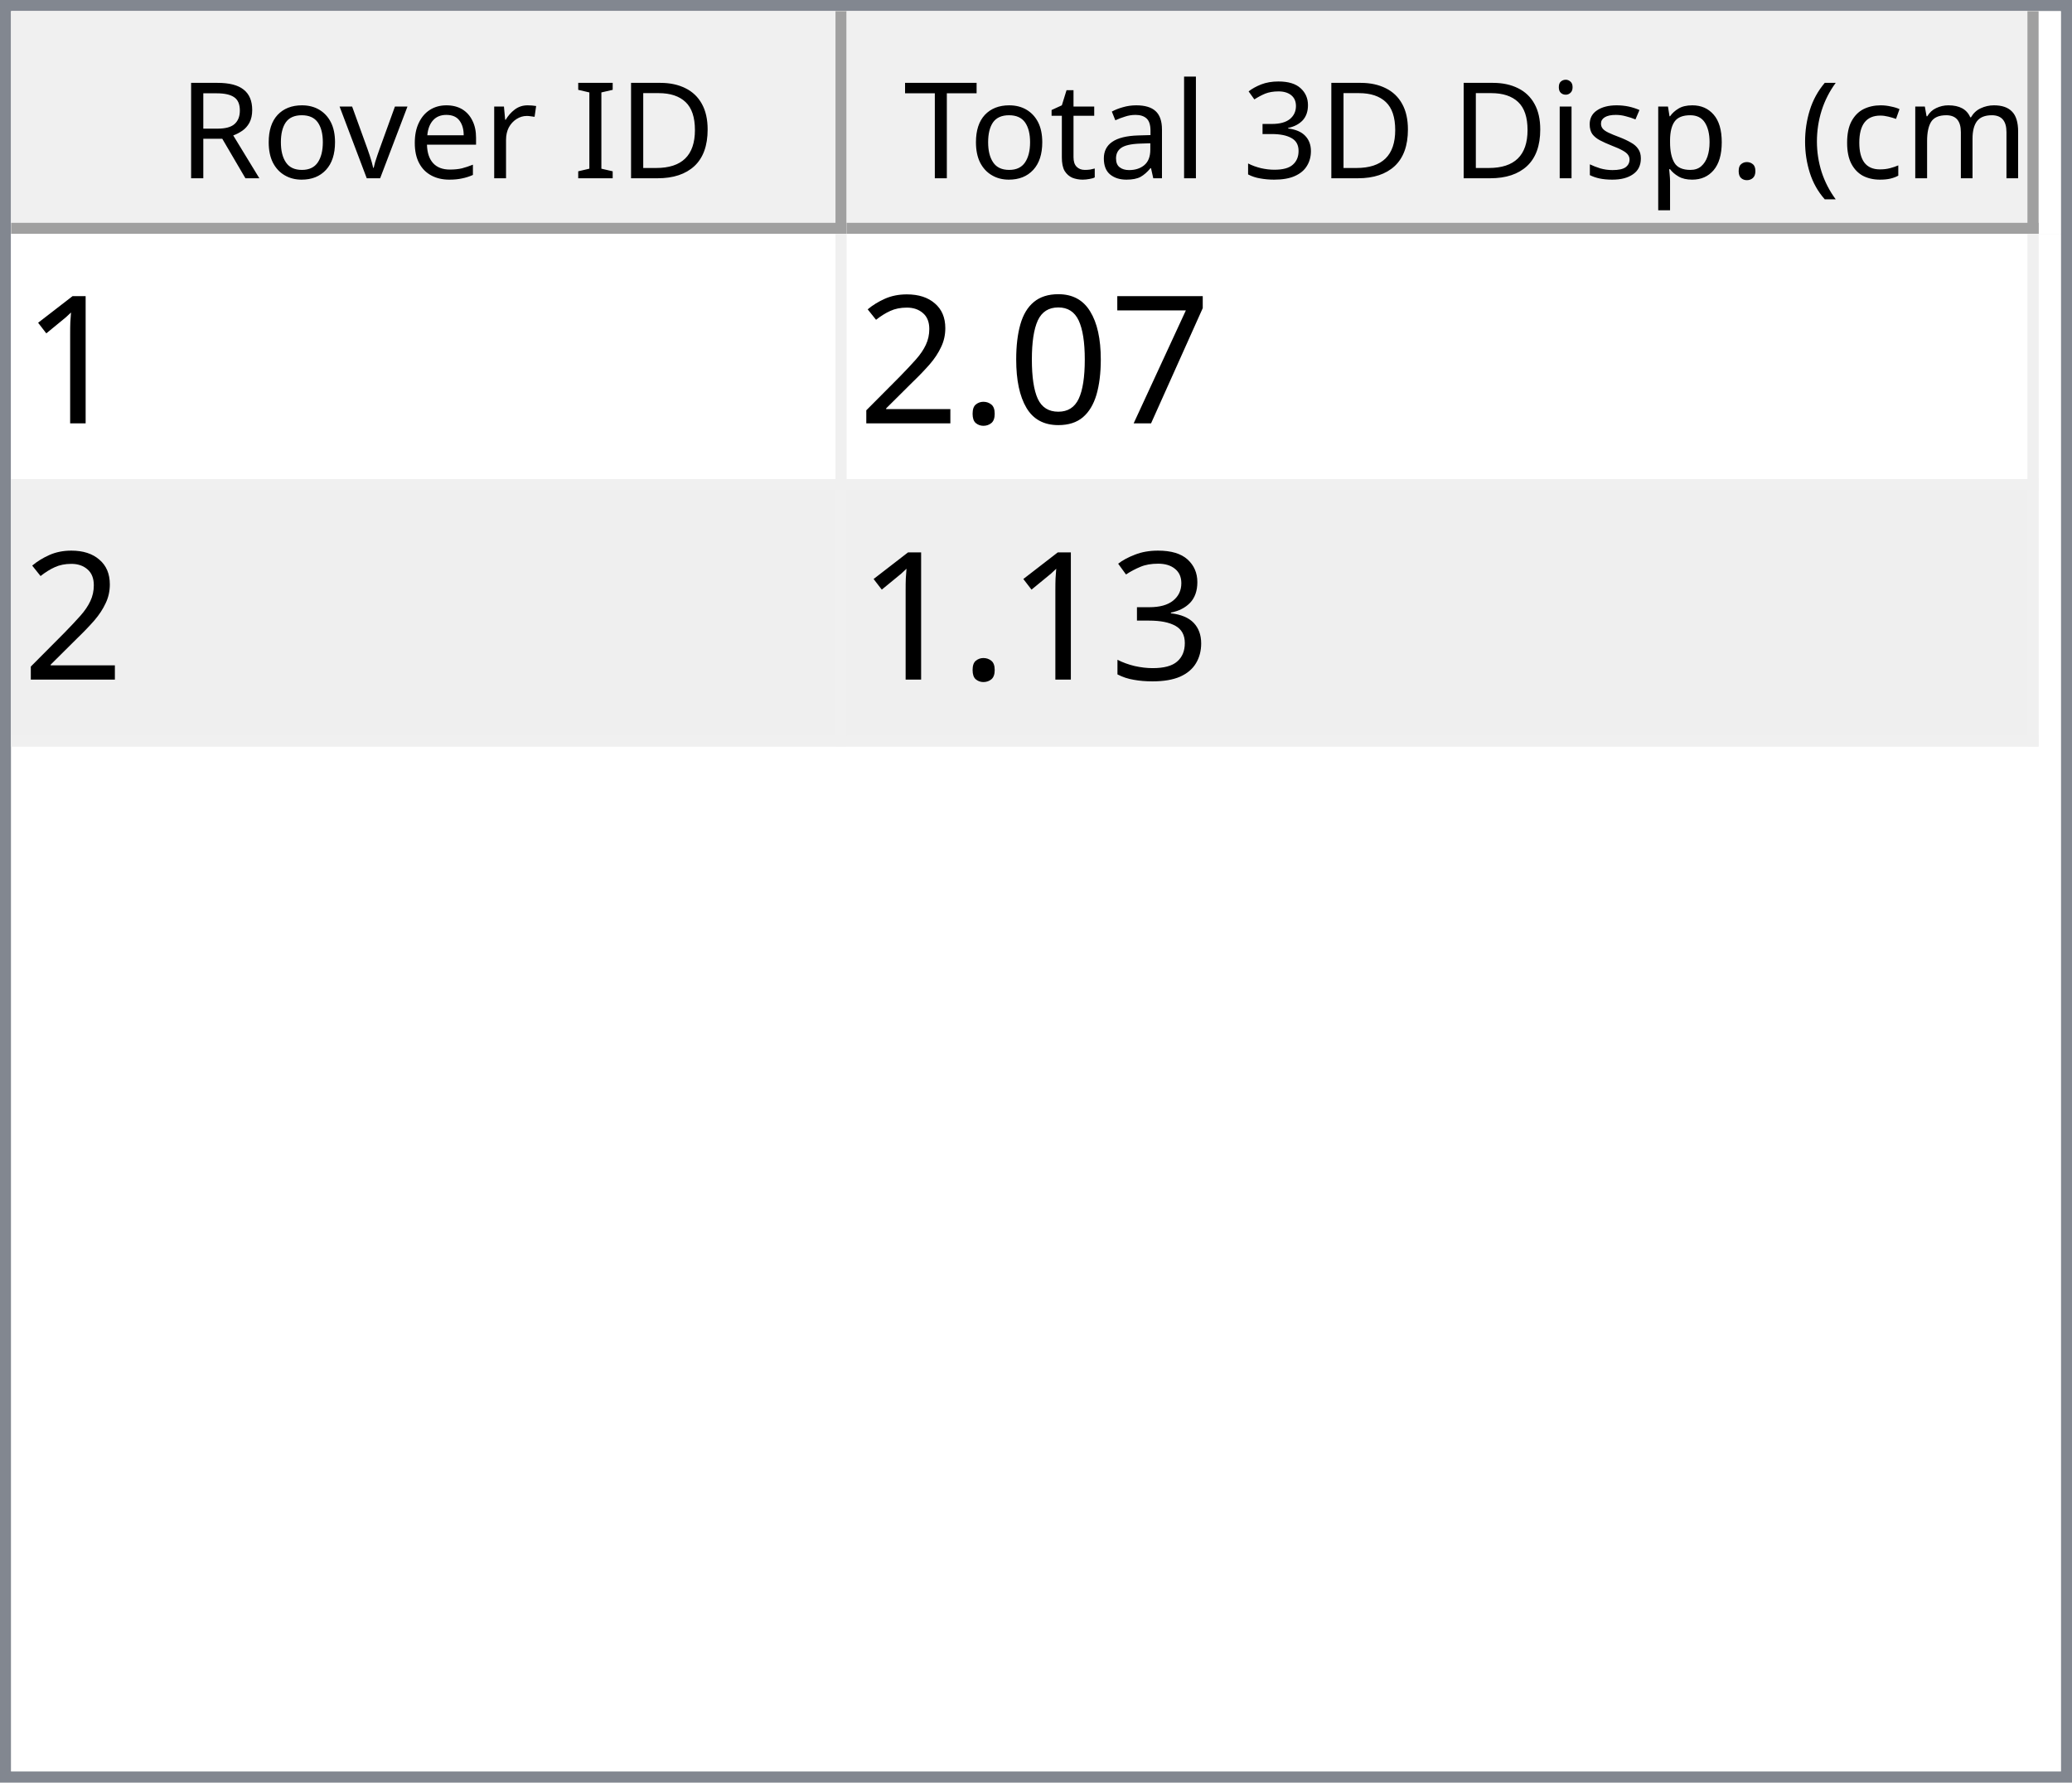
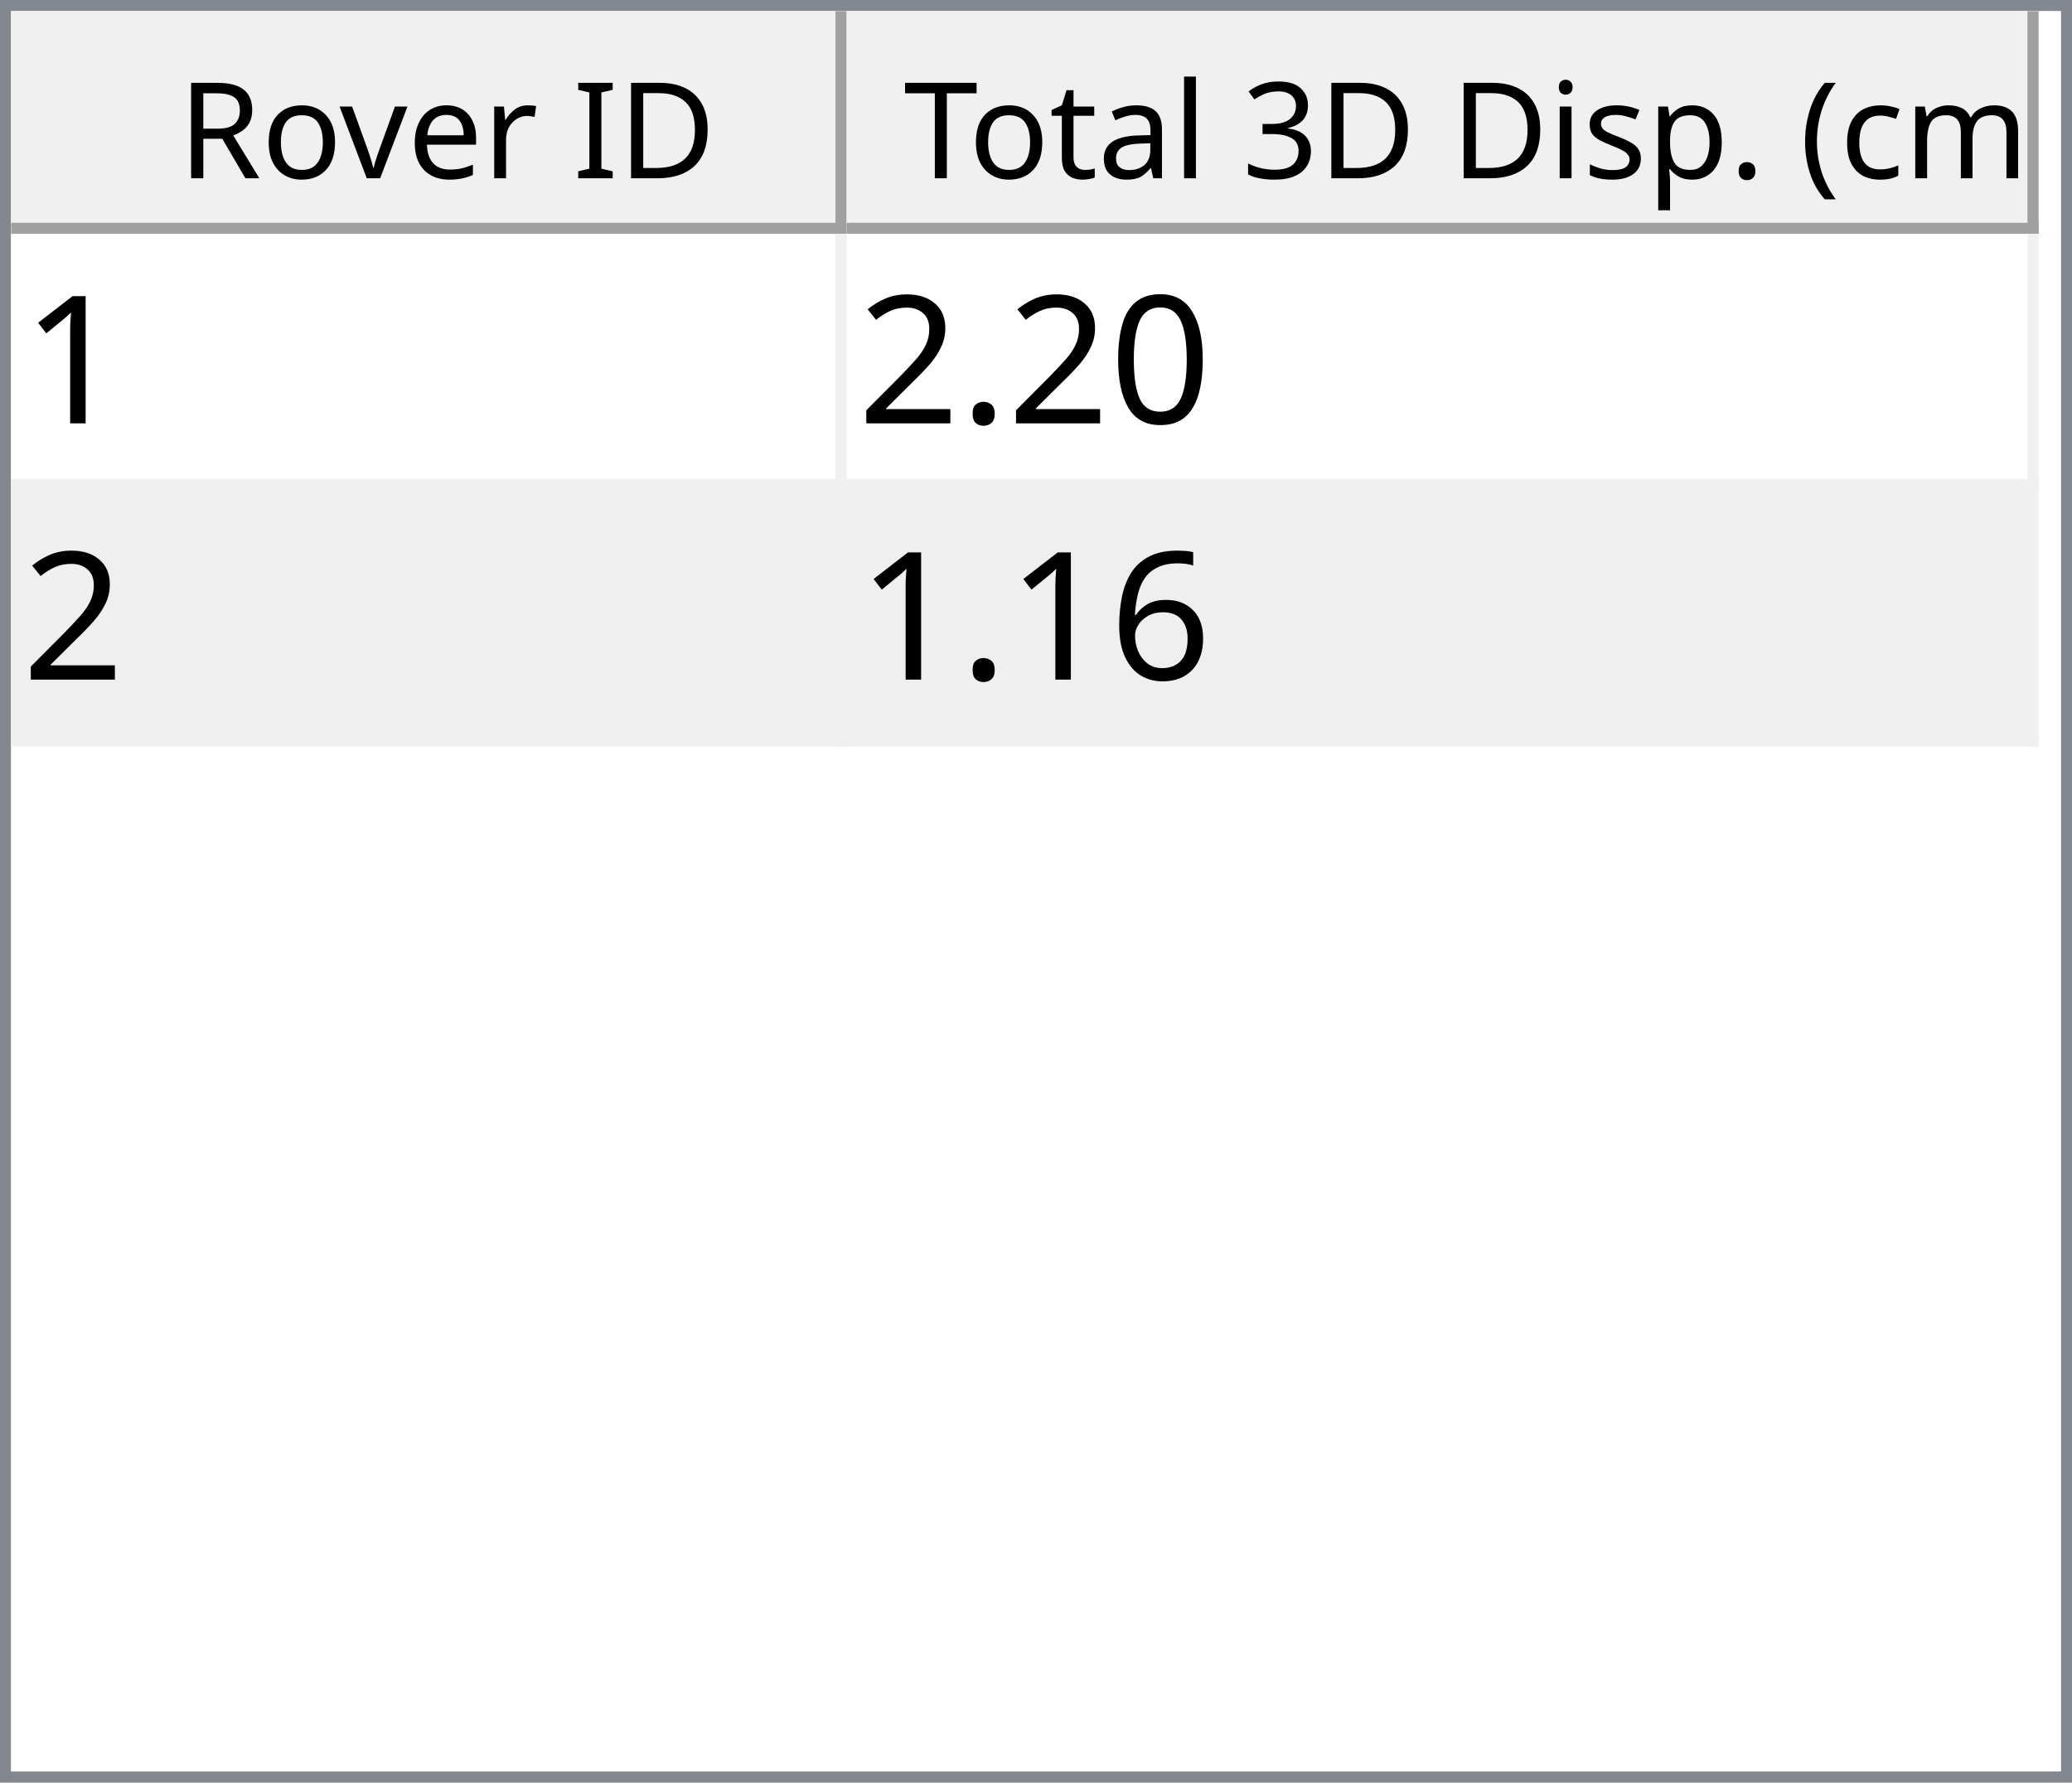
<svg xmlns="http://www.w3.org/2000/svg" style="fill-opacity:1; color-rendering:auto; color-interpolation:auto; text-rendering:auto; stroke:black; stroke-linecap:square; stroke-miterlimit:10; shape-rendering:auto; stroke-opacity:1; fill:black; stroke-dasharray:none; font-weight:normal; stroke-width:1; font-family:'Dialog'; font-style:normal; stroke-linejoin:miter; font-size:12px; stroke-dashoffset:0; image-rendering:auto;" width="186" height="160">
  <defs id="genericDefs" />
  <g>
    <defs id="defs1">
      <clipPath clipPathUnits="userSpaceOnUse" id="clipPath1">
        <path d="M0 0 L186 0 L186 160 L0 160 L0 0 Z" />
      </clipPath>
      <clipPath clipPathUnits="userSpaceOnUse" id="clipPath2">
        <path d="M0 0 L0 160 L186 160 L186 0 Z" />
      </clipPath>
      <clipPath clipPathUnits="userSpaceOnUse" id="clipPath3">
        <path d="M0 0 L0 20 L184 20 L184 0 Z" />
      </clipPath>
      <clipPath clipPathUnits="userSpaceOnUse" id="clipPath4">
        <path d="M0 0 L0 20 L75 20 L75 0 Z" />
      </clipPath>
      <clipPath clipPathUnits="userSpaceOnUse" id="clipPath5">
        <path d="M1 1 L1 19 L74 19 L74 1 Z" />
      </clipPath>
      <clipPath clipPathUnits="userSpaceOnUse" id="clipPath6">
        <path d="M0 0 L0 18 L73 18 L73 0 Z" />
      </clipPath>
      <clipPath clipPathUnits="userSpaceOnUse" id="clipPath7">
        <path d="M-0.5 -0.5 L-0.5 19.5 L74.5 19.5 L74.5 -0.5 Z" />
      </clipPath>
      <clipPath clipPathUnits="userSpaceOnUse" id="clipPath8">
        <path d="M0 0 L0 20 L107 20 L107 0 Z" />
      </clipPath>
      <clipPath clipPathUnits="userSpaceOnUse" id="clipPath9">
        <path d="M1 1 L1 19 L106 19 L106 1 Z" />
      </clipPath>
      <clipPath clipPathUnits="userSpaceOnUse" id="clipPath10">
        <path d="M0 0 L0 18 L105 18 L105 0 Z" />
      </clipPath>
      <clipPath clipPathUnits="userSpaceOnUse" id="clipPath11">
        <path d="M-0.5 -0.5 L-0.5 19.5 L106.5 19.5 L106.5 -0.5 Z" />
      </clipPath>
      <clipPath clipPathUnits="userSpaceOnUse" id="clipPath12">
        <path d="M0 0 L0 138 L184 138 L184 0 Z" />
      </clipPath>
      <clipPath clipPathUnits="userSpaceOnUse" id="clipPath13">
        <path d="M0 0 L0 46 L182 46 L182 0 Z" />
      </clipPath>
      <clipPath clipPathUnits="userSpaceOnUse" id="clipPath14">
        <path d="M-0.5 -0.5 L-0.5 45.5 L181.5 45.5 L181.5 -0.5 Z" />
      </clipPath>
      <clipPath clipPathUnits="userSpaceOnUse" id="clipPath15">
        <path d="M0 0 L0 22 L74 22 L74 0 Z" />
      </clipPath>
      <clipPath clipPathUnits="userSpaceOnUse" id="clipPath16">
        <path d="M0 0 L0 22 L106 22 L106 0 Z" />
      </clipPath>
      <font horiz-adv-x="64.551" id="font1">
        <font-face ascent="107.91" descent="25.098" units-per-em="100" style="font-style:normal; font-family:Segoe UI; font-weight:normal;" />
        <missing-glyph horiz-adv-x="64.551" d="M8.109 0 L8.109 68.266 L56.453 68.266 L56.453 0 L8.109 0 ZM15.328 7.234 L49.219 7.234 L49.219 61.031 L15.328 61.031 L15.328 7.234 Z" />
        <glyph unicode="D" horiz-adv-x="70.117" d="M9.188 0 L9.188 70.016 L28.516 70.016 Q65.531 70.016 65.531 35.891 Q65.531 19.672 55.25 9.836 Q44.969 0 27.734 0 L9.188 0 ZM17.391 62.594 L17.391 7.422 L27.828 7.422 Q41.609 7.422 49.273 14.797 Q56.938 22.172 56.938 35.688 Q56.938 62.594 28.328 62.594 L17.391 62.594 Z" />
        <glyph unicode="I" horiz-adv-x="26.611" d="M17.391 0 L9.188 0 L9.188 70.016 L17.391 70.016 L17.391 0 Z" />
        <glyph unicode=" " horiz-adv-x="27.393" d="" />
        <glyph unicode="r" horiz-adv-x="34.766" d="M34.188 41.891 Q32.078 43.5 28.125 43.5 Q23 43.5 19.555 38.672 Q16.109 33.844 16.109 25.484 L16.109 0 L8.109 0 L8.109 50 L16.109 50 L16.109 39.703 L16.312 39.703 Q18.016 44.969 21.531 47.922 Q25.047 50.875 29.391 50.875 Q32.516 50.875 34.188 50.203 L34.188 41.891 Z" />
        <glyph unicode="e" horiz-adv-x="52.295" d="M48.297 23 L12.984 23 Q13.188 14.656 17.484 10.109 Q21.781 5.562 29.297 5.562 Q37.75 5.562 44.828 11.141 L44.828 3.609 Q38.234 -1.172 27.391 -1.172 Q16.797 -1.172 10.742 5.641 Q4.688 12.453 4.688 24.812 Q4.688 36.469 11.305 43.82 Q17.922 51.172 27.734 51.172 Q37.547 51.172 42.922 44.828 Q48.297 38.484 48.297 27.203 L48.297 23 ZM40.094 29.781 Q40.047 36.719 36.75 40.578 Q33.453 44.438 27.594 44.438 Q21.922 44.438 17.969 40.383 Q14.016 36.328 13.094 29.781 L40.094 29.781 Z" />
        <glyph unicode="v" horiz-adv-x="47.9" d="M47.406 50 L27.484 0 L19.625 0 L0.688 50 L9.469 50 L22.172 13.672 Q23.578 9.672 23.922 6.688 L24.125 6.688 Q24.609 10.453 25.688 13.484 L38.969 50 L47.406 50 Z" />
        <glyph unicode="o" horiz-adv-x="58.594" d="M29 -1.172 Q17.922 -1.172 11.305 5.836 Q4.688 12.844 4.688 24.422 Q4.688 37.016 11.57 44.094 Q18.453 51.172 30.172 51.172 Q41.359 51.172 47.633 44.289 Q53.906 37.406 53.906 25.203 Q53.906 13.234 47.141 6.031 Q40.375 -1.172 29 -1.172 ZM29.594 44.438 Q21.875 44.438 17.383 39.188 Q12.891 33.938 12.891 24.703 Q12.891 15.828 17.43 10.695 Q21.969 5.562 29.594 5.562 Q37.359 5.562 41.531 10.594 Q45.703 15.625 45.703 24.906 Q45.703 34.281 41.531 39.359 Q37.359 44.438 29.594 44.438 Z" />
        <glyph unicode="R" horiz-adv-x="59.814" d="M59.375 0 L49.609 0 L37.891 19.625 Q36.281 22.359 34.766 24.289 Q33.25 26.219 31.664 27.438 Q30.078 28.656 28.25 29.219 Q26.422 29.781 24.125 29.781 L17.391 29.781 L17.391 0 L9.188 0 L9.188 70.016 L30.078 70.016 Q34.672 70.016 38.555 68.867 Q42.438 67.719 45.289 65.375 Q48.141 63.031 49.758 59.547 Q51.375 56.062 51.375 51.375 Q51.375 47.703 50.273 44.656 Q49.172 41.609 47.148 39.211 Q45.125 36.812 42.266 35.133 Q39.406 33.453 35.844 32.516 L35.844 32.328 Q37.594 31.547 38.891 30.547 Q40.188 29.547 41.359 28.18 Q42.531 26.812 43.68 25.078 Q44.828 23.344 46.234 21.047 L59.375 0 ZM17.391 62.594 L17.391 37.203 L28.516 37.203 Q31.594 37.203 34.203 38.133 Q36.812 39.062 38.719 40.797 Q40.625 42.531 41.703 45.047 Q42.781 47.562 42.781 50.688 Q42.781 56.297 39.141 59.445 Q35.5 62.594 28.609 62.594 L17.391 62.594 Z" />
        <glyph unicode=")" horiz-adv-x="30.176" d="M8.297 -15.922 L1.172 -15.922 Q16.406 2.344 16.406 26.812 Q16.406 51.469 1.078 70.016 L8.297 70.016 Q23.531 52.156 23.531 26.703 Q23.531 1.375 8.297 -15.922 Z" />
        <glyph unicode="m" horiz-adv-x="86.133" d="M79.109 0 L71.094 0 L71.094 28.719 Q71.094 37.016 68.531 40.727 Q65.969 44.438 59.906 44.438 Q54.781 44.438 51.195 39.75 Q47.609 35.062 47.609 28.516 L47.609 0 L39.594 0 L39.594 29.688 Q39.594 44.438 28.219 44.438 Q22.953 44.438 19.531 40.016 Q16.109 35.594 16.109 28.516 L16.109 0 L8.109 0 L8.109 50 L16.109 50 L16.109 42.094 L16.312 42.094 Q21.625 51.172 31.844 51.172 Q36.969 51.172 40.773 48.312 Q44.578 45.453 46 40.828 Q51.562 51.172 62.594 51.172 Q79.109 51.172 79.109 30.812 L79.109 0 Z" />
        <glyph unicode="c" horiz-adv-x="46.191" d="M42.188 2.297 Q36.422 -1.172 28.516 -1.172 Q17.828 -1.172 11.258 5.789 Q4.688 12.75 4.688 23.828 Q4.688 36.188 11.766 43.68 Q18.844 51.172 30.672 51.172 Q37.25 51.172 42.281 48.734 L42.281 40.531 Q36.719 44.438 30.375 44.438 Q22.703 44.438 17.797 38.945 Q12.891 33.453 12.891 24.516 Q12.891 15.719 17.508 10.641 Q22.125 5.562 29.891 5.562 Q36.422 5.562 42.188 9.906 L42.188 2.297 Z" />
        <glyph unicode="(" horiz-adv-x="30.176" d="M29.109 -15.922 L21.969 -15.922 Q6.844 1.375 6.844 26.703 Q6.844 52.156 21.969 70.016 L29.203 70.016 Q13.875 51.469 13.875 26.812 Q13.875 2.344 29.109 -15.922 Z" />
        <glyph unicode="." horiz-adv-x="21.68" d="M10.891 -1.078 Q8.641 -1.078 7.055 0.539 Q5.469 2.156 5.469 4.391 Q5.469 6.641 7.055 8.273 Q8.641 9.906 10.891 9.906 Q13.188 9.906 14.797 8.273 Q16.406 6.641 16.406 4.391 Q16.406 2.156 14.797 0.539 Q13.188 -1.078 10.891 -1.078 Z" />
        <glyph unicode="p" horiz-adv-x="58.789" d="M16.312 7.234 L16.109 7.234 L16.109 -23 L8.109 -23 L8.109 50 L16.109 50 L16.109 41.219 L16.312 41.219 Q22.219 51.172 33.594 51.172 Q43.266 51.172 48.688 44.461 Q54.109 37.75 54.109 26.469 Q54.109 13.922 48 6.375 Q41.891 -1.172 31.297 -1.172 Q21.578 -1.172 16.312 7.234 ZM16.109 27.391 L16.109 20.406 Q16.109 14.203 20.141 9.883 Q24.172 5.562 30.375 5.562 Q37.641 5.562 41.773 11.133 Q45.906 16.703 45.906 26.609 Q45.906 34.969 42.047 39.703 Q38.188 44.438 31.594 44.438 Q24.609 44.438 20.359 39.578 Q16.109 34.719 16.109 27.391 Z" />
        <glyph unicode="s" horiz-adv-x="42.432" d="M5.078 1.812 L5.078 10.406 Q11.625 5.562 19.484 5.562 Q30.031 5.562 30.031 12.594 Q30.031 14.594 29.125 15.992 Q28.219 17.391 26.68 18.461 Q25.141 19.531 23.07 20.383 Q21 21.234 18.609 22.172 Q15.281 23.484 12.766 24.828 Q10.25 26.172 8.57 27.859 Q6.891 29.547 6.031 31.695 Q5.172 33.844 5.172 36.719 Q5.172 40.234 6.789 42.945 Q8.406 45.656 11.086 47.484 Q13.766 49.312 17.211 50.242 Q20.656 51.172 24.312 51.172 Q30.812 51.172 35.938 48.922 L35.938 40.828 Q30.422 44.438 23.25 44.438 Q21 44.438 19.195 43.922 Q17.391 43.406 16.094 42.477 Q14.797 41.547 14.086 40.258 Q13.375 38.969 13.375 37.406 Q13.375 35.453 14.086 34.133 Q14.797 32.812 16.164 31.789 Q17.531 30.766 19.484 29.938 Q21.438 29.109 23.922 28.125 Q27.25 26.859 29.883 25.516 Q32.516 24.172 34.375 22.484 Q36.234 20.797 37.234 18.602 Q38.234 16.406 38.234 13.375 Q38.234 9.672 36.602 6.938 Q34.969 4.203 32.234 2.398 Q29.5 0.594 25.93 -0.289 Q22.359 -1.172 18.453 -1.172 Q10.75 -1.172 5.078 1.812 Z" />
        <glyph unicode="i" horiz-adv-x="24.219" d="M12.203 62.703 Q10.062 62.703 8.547 64.164 Q7.031 65.625 7.031 67.875 Q7.031 70.125 8.547 71.609 Q10.062 73.094 12.203 73.094 Q14.406 73.094 15.945 71.609 Q17.484 70.125 17.484 67.875 Q17.484 65.719 15.945 64.211 Q14.406 62.703 12.203 62.703 ZM16.109 0 L8.109 0 L8.109 50 L16.109 50 L16.109 0 Z" />
        <glyph unicode="3" horiz-adv-x="53.906" d="M46.531 19.828 Q46.531 15.094 44.75 11.211 Q42.969 7.328 39.719 4.57 Q36.469 1.812 31.93 0.297 Q27.391 -1.219 21.922 -1.219 Q11.922 -1.219 6 2.594 L6 11.188 Q13.094 5.609 22.219 5.609 Q25.875 5.609 28.828 6.539 Q31.781 7.469 33.906 9.227 Q36.031 10.984 37.18 13.477 Q38.328 15.969 38.328 19.094 Q38.328 32.812 18.797 32.812 L12.984 32.812 L12.984 39.594 L18.5 39.594 Q35.797 39.594 35.797 52.484 Q35.797 64.406 22.609 64.406 Q15.188 64.406 8.688 59.422 L8.688 67.188 Q15.375 71.188 24.609 71.188 Q29 71.188 32.57 69.969 Q36.141 68.75 38.68 66.555 Q41.219 64.359 42.609 61.281 Q44 58.203 44 54.5 Q44 40.672 30.031 36.719 L30.031 36.531 Q33.594 36.141 36.625 34.797 Q39.656 33.453 41.852 31.305 Q44.047 29.156 45.289 26.25 Q46.531 23.344 46.531 19.828 Z" />
        <glyph unicode="l" horiz-adv-x="24.219" d="M16.109 0 L8.109 0 L8.109 74.031 L16.109 74.031 L16.109 0 Z" />
        <glyph unicode="a" horiz-adv-x="50.879" d="M43.891 0 L35.891 0 L35.891 7.812 L35.688 7.812 Q30.469 -1.172 20.312 -1.172 Q12.844 -1.172 8.617 2.781 Q4.391 6.734 4.391 13.281 Q4.391 27.297 20.906 29.594 L35.891 31.688 Q35.891 44.438 25.594 44.438 Q16.547 44.438 9.281 38.281 L9.281 46.484 Q16.656 51.172 26.266 51.172 Q43.891 51.172 43.891 32.516 L43.891 0 ZM35.891 25.297 L23.828 23.641 Q18.266 22.859 15.43 20.875 Q12.594 18.891 12.594 13.875 Q12.594 10.203 15.211 7.883 Q17.828 5.562 22.172 5.562 Q28.125 5.562 32.008 9.742 Q35.891 13.922 35.891 20.312 L35.891 25.297 Z" />
        <glyph unicode="t" horiz-adv-x="33.887" d="M31.297 0.484 Q28.469 -1.078 23.828 -1.078 Q10.688 -1.078 10.688 13.578 L10.688 43.172 L2.094 43.172 L2.094 50 L10.688 50 L10.688 62.203 L18.703 64.797 L18.703 50 L31.297 50 L31.297 43.172 L18.703 43.172 L18.703 14.984 Q18.703 9.969 20.414 7.82 Q22.125 5.672 26.078 5.672 Q29.109 5.672 31.297 7.328 L31.297 0.484 Z" />
        <glyph unicode="T" horiz-adv-x="52.393" d="M50.594 62.594 L30.375 62.594 L30.375 0 L22.172 0 L22.172 62.594 L2 62.594 L2 70.016 L50.594 70.016 L50.594 62.594 Z" />
      </font>
      <font horiz-adv-x="75.0" id="font2">
        <font-face ascent="100.537" descent="21.973" units-per-em="100" style="font-style:normal; font-family:sans-serif; font-weight:normal;" />
        <missing-glyph horiz-adv-x="75.0" d="M12.5 0 L12.5 62.5 L62.5 62.5 L62.5 0 L12.5 0 ZM14.062 1.562 L60.938 1.562 L60.938 60.938 L14.062 60.938 L14.062 1.562 Z" />
        <glyph unicode="1" horiz-adv-x="55.615" d="M37.25 0 L28.469 0 L28.469 56 Q25.297 52.984 20.141 49.953 Q14.984 46.922 10.891 45.406 L10.891 53.906 Q18.266 57.375 23.781 62.305 Q29.297 67.234 31.594 71.875 L37.25 71.875 L37.25 0 Z" />
-         <glyph unicode="7" horiz-adv-x="55.615" d="M4.734 62.203 L4.734 70.656 L51.078 70.656 L51.078 63.812 Q44.234 56.547 37.523 44.484 Q30.812 32.422 27.156 19.672 Q24.516 10.688 23.781 0 L14.75 0 Q14.891 8.453 18.062 20.414 Q21.234 32.375 27.172 43.484 Q33.109 54.594 39.797 62.203 L4.734 62.203 Z" />
        <glyph unicode="0" horiz-adv-x="55.615" d="M4.156 35.297 Q4.156 48 6.766 55.742 Q9.375 63.484 14.523 67.68 Q19.672 71.875 27.484 71.875 Q33.25 71.875 37.594 69.555 Q41.938 67.234 44.773 62.867 Q47.609 58.5 49.219 52.227 Q50.828 45.953 50.828 35.297 Q50.828 22.703 48.242 14.969 Q45.656 7.234 40.508 3.008 Q35.359 -1.219 27.484 -1.219 Q17.141 -1.219 11.234 6.203 Q4.156 15.141 4.156 35.297 ZM13.188 35.297 Q13.188 17.672 17.312 11.836 Q21.438 6 27.484 6 Q33.547 6 37.672 11.859 Q41.797 17.719 41.797 35.297 Q41.797 52.984 37.672 58.789 Q33.547 64.594 27.391 64.594 Q21.344 64.594 17.719 59.469 Q13.188 52.938 13.188 35.297 Z" />
        <glyph unicode="." horiz-adv-x="27.783" d="M9.078 0 L9.078 10.016 L19.094 10.016 L19.094 0 L9.078 0 Z" />
        <glyph unicode="2" horiz-adv-x="55.615" d="M50.344 8.453 L50.344 0 L3.031 0 Q2.938 3.172 4.047 6.109 Q5.859 10.938 9.836 15.625 Q13.812 20.312 21.344 26.469 Q33.016 36.031 37.117 41.625 Q41.219 47.219 41.219 52.203 Q41.219 57.422 37.477 61.008 Q33.734 64.594 27.734 64.594 Q21.391 64.594 17.578 60.789 Q13.766 56.984 13.719 50.25 L4.688 51.172 Q5.609 61.281 11.664 66.578 Q17.719 71.875 27.938 71.875 Q38.234 71.875 44.242 66.164 Q50.25 60.453 50.25 52 Q50.25 47.703 48.492 43.555 Q46.734 39.406 42.656 34.812 Q38.578 30.219 29.109 22.219 Q21.188 15.578 18.945 13.211 Q16.703 10.844 15.234 8.453 L50.344 8.453 Z" />
-         <glyph unicode="3" horiz-adv-x="55.615" d="M4.203 18.891 L12.984 20.062 Q14.5 12.594 18.141 9.297 Q21.781 6 27 6 Q33.203 6 37.477 10.297 Q41.75 14.594 41.75 20.953 Q41.75 27 37.797 30.93 Q33.844 34.859 27.734 34.859 Q25.25 34.859 21.531 33.891 L22.516 41.609 Q23.391 41.5 23.922 41.5 Q29.547 41.5 34.039 44.43 Q38.531 47.359 38.531 53.469 Q38.531 58.297 35.258 61.477 Q31.984 64.656 26.812 64.656 Q21.688 64.656 18.266 61.43 Q14.844 58.203 13.875 51.766 L5.078 53.328 Q6.688 62.156 12.398 67.016 Q18.109 71.875 26.609 71.875 Q32.469 71.875 37.398 69.359 Q42.328 66.844 44.945 62.5 Q47.562 58.156 47.562 53.266 Q47.562 48.641 45.07 44.828 Q42.578 41.016 37.703 38.766 Q44.047 37.312 47.562 32.695 Q51.078 28.078 51.078 21.141 Q51.078 11.766 44.242 5.25 Q37.406 -1.266 26.953 -1.266 Q17.531 -1.266 11.305 4.352 Q5.078 9.969 4.203 18.891 Z" />
+         <glyph unicode="6" horiz-adv-x="55.615" d="M49.75 54.047 L41.016 53.375 Q39.844 58.547 37.703 60.891 Q34.125 64.656 28.906 64.656 Q24.703 64.656 21.531 62.312 Q17.391 59.281 14.992 53.469 Q12.594 47.656 12.5 36.922 Q15.672 41.75 20.266 44.094 Q24.859 46.438 29.891 46.438 Q38.672 46.438 44.852 39.969 Q51.031 33.5 51.031 23.25 Q51.031 16.5 48.125 10.719 Q45.219 4.938 40.141 1.859 Q35.062 -1.219 28.609 -1.219 Q17.625 -1.219 10.695 6.859 Q3.766 14.938 3.766 33.5 Q3.766 54.25 11.422 63.672 Q18.109 71.875 29.438 71.875 Q37.891 71.875 43.289 67.141 Q48.688 62.406 49.75 54.047 ZM13.875 23.188 Q13.875 18.656 15.797 14.508 Q17.719 10.359 21.188 8.18 Q24.656 6 28.469 6 Q34.031 6 38.039 10.492 Q42.047 14.984 42.047 22.703 Q42.047 30.125 38.086 34.398 Q34.125 38.672 28.125 38.672 Q22.172 38.672 18.023 34.398 Q13.875 30.125 13.875 23.188 Z" />
      </font>
    </defs>
    <g style="fill:white; stroke:white;">
      <rect x="0" y="0" width="186" style="clip-path:url(#clipPath1); stroke:none;" height="160" />
    </g>
    <g style="fill:white; text-rendering:optimizeSpeed; color-rendering:optimizeSpeed; image-rendering:optimizeSpeed; shape-rendering:crispEdges; stroke:white; color-interpolation:sRGB;">
      <rect x="0" width="186" height="160" y="0" style="stroke:none;" />
      <path style="stroke:none;" d="M0 160 L186 160 L186 0 L0 0 Z" />
    </g>
    <g style="fill:rgb(240,240,240); font-family:'Segoe UI'; stroke:rgb(240,240,240);">
      <rect x="0" y="0" width="186" style="clip-path:url(#clipPath2); stroke:none;" height="160" />
    </g>
    <g style="fill:rgb(130,135,144); font-family:'Segoe UI'; stroke:rgb(130,135,144);">
      <path d="M0 0 L186 0 L186 160 L0 160 L0 0 ZM1 1 L185 1 L185 159 L1 159 L1 1 Z" style="fill-rule:evenodd; clip-path:url(#clipPath2); stroke:none;" />
    </g>
    <g style="fill:white; font-family:'Segoe UI'; stroke:white;" transform="translate(1,1)">
      <rect x="0" y="0" width="184" style="clip-path:url(#clipPath3); stroke:none;" height="20" />
    </g>
    <g style="fill:rgb(240,240,240); font-family:'Segoe UI'; stroke:rgb(240,240,240);" transform="translate(1,1)">
      <rect x="0" y="0" width="75" style="clip-path:url(#clipPath4); stroke:none;" height="20" />
    </g>
    <g style="font-family:'Segoe UI';" transform="translate(2,2)">
      <text x="14" xml:space="preserve" y="14" style="clip-path:url(#clipPath6); stroke:none;">Rover ID</text>
    </g>
    <g style="fill:rgb(160,160,160); font-family:'Segoe UI'; stroke:rgb(160,160,160); stroke-linejoin:bevel;" transform="translate(1.5,1.5)">
      <line x1="74" x2="74" y1="0" style="fill:none; clip-path:url(#clipPath7);" y2="19" />
    </g>
    <g style="fill:rgb(160,160,160); font-family:'Segoe UI'; stroke:rgb(160,160,160); stroke-linejoin:bevel;" transform="matrix(1,0,0,1,1,1) translate(0.5,0.5)">
      <line x1="0" x2="74" y1="19" style="fill:none; clip-path:url(#clipPath7);" y2="19" />
    </g>
    <g style="fill:rgb(240,240,240); font-family:'Segoe UI'; stroke:rgb(240,240,240);" transform="translate(76,1)">
      <rect x="0" y="0" width="107" style="clip-path:url(#clipPath8); stroke:none;" height="20" />
    </g>
    <g style="font-family:'Segoe UI';" transform="translate(77,2)">
      <text x="1" xml:space="preserve" y="14" style="clip-path:url(#clipPath10); stroke:none;"> Total 3D Disp. (cm)</text>
    </g>
    <g style="fill:rgb(160,160,160); font-family:'Segoe UI'; stroke:rgb(160,160,160); stroke-linejoin:bevel;" transform="translate(76.5,1.5)">
      <line x1="106" x2="106" y1="0" style="fill:none; clip-path:url(#clipPath11);" y2="19" />
    </g>
    <g style="fill:rgb(160,160,160); font-family:'Segoe UI'; stroke:rgb(160,160,160); stroke-linejoin:bevel;" transform="matrix(1,0,0,1,76,1) translate(0.5,0.5)">
      <line x1="0" x2="106" y1="19" style="fill:none; clip-path:url(#clipPath11);" y2="19" />
    </g>
    <g style="fill:white; font-family:'Segoe UI'; stroke:white;" transform="translate(1,21)">
      <rect x="0" y="0" width="184" style="clip-path:url(#clipPath12); stroke:none;" height="138" />
    </g>
    <g style="fill:rgb(240,240,240); font-size:16px; font-family:sans-serif; stroke:rgb(240,240,240);" transform="translate(1,21)">
      <rect x="0" y="0" width="182" style="clip-path:url(#clipPath13); stroke:none;" height="46" />
      <line transform="translate(0.5,0.5)" x1="0" x2="181" y1="22" style="clip-path:url(#clipPath14); fill:none; stroke-linejoin:bevel;" y2="22" />
    </g>
    <g transform="matrix(1,0,0,1,1,21) translate(0.5,0.5)" style="fill:rgb(240,240,240); font-size:16px; font-family:sans-serif; stroke:rgb(240,240,240); stroke-linejoin:bevel;">
      <line x1="0" x2="181" y1="45" style="fill:none; clip-path:url(#clipPath14);" y2="45" />
    </g>
    <g transform="matrix(1,0,0,1,1,21) translate(0.5,0.5)" style="fill:rgb(240,240,240); font-size:16px; font-family:sans-serif; stroke:rgb(240,240,240); stroke-linejoin:bevel;">
      <line x1="74" x2="74" y1="0" style="fill:none; clip-path:url(#clipPath14);" y2="45" />
    </g>
    <g transform="matrix(1,0,0,1,1,21) translate(0.5,0.5)" style="fill:rgb(240,240,240); font-size:16px; font-family:sans-serif; stroke:rgb(240,240,240); stroke-linejoin:bevel;">
      <line x1="181" x2="181" y1="0" style="fill:none; clip-path:url(#clipPath14);" y2="45" />
    </g>
    <g style="fill:white; font-size:16px; font-family:sans-serif; stroke:white;" transform="matrix(1,0,0,1,1,21)">
      <rect x="0" y="0" width="74" style="clip-path:url(#clipPath15); stroke:none;" height="22" />
      <text x="1" y="17" style="fill:black; clip-path:url(#clipPath15); stroke:none;" xml:space="preserve">1</text>
    </g>
    <g style="fill:white; font-size:16px; font-family:sans-serif; stroke:white;" transform="matrix(1,0,0,1,1,21) translate(75,0)">
      <rect x="0" y="0" width="106" style="clip-path:url(#clipPath16); stroke:none;" height="22" />
-       <text x="1" y="17" style="fill:black; clip-path:url(#clipPath16); stroke:none;" xml:space="preserve">2.07</text>
+       <text x="1" y="17" style="fill:black; clip-path:url(#clipPath16); stroke:none;" xml:space="preserve">2.20</text>
    </g>
    <g style="fill:rgb(239,239,239); font-size:16px; font-family:sans-serif; stroke:rgb(239,239,239);" transform="matrix(1,0,0,1,1,21) translate(0,23)">
      <rect x="0" y="0" width="74" style="clip-path:url(#clipPath15); stroke:none;" height="22" />
      <text x="1" y="17" style="fill:black; clip-path:url(#clipPath15); stroke:none;" xml:space="preserve">2</text>
    </g>
    <g style="fill:rgb(239,239,239); font-size:16px; font-family:sans-serif; stroke:rgb(239,239,239);" transform="matrix(1,0,0,1,1,21) translate(75,23)">
      <rect x="0" y="0" width="106" style="clip-path:url(#clipPath16); stroke:none;" height="22" />
-       <text x="1" y="17" style="fill:black; clip-path:url(#clipPath16); stroke:none;" xml:space="preserve">1.13</text>
+       <text x="1" y="17" style="fill:black; clip-path:url(#clipPath16); stroke:none;" xml:space="preserve">1.16</text>
    </g>
  </g>
</svg>
